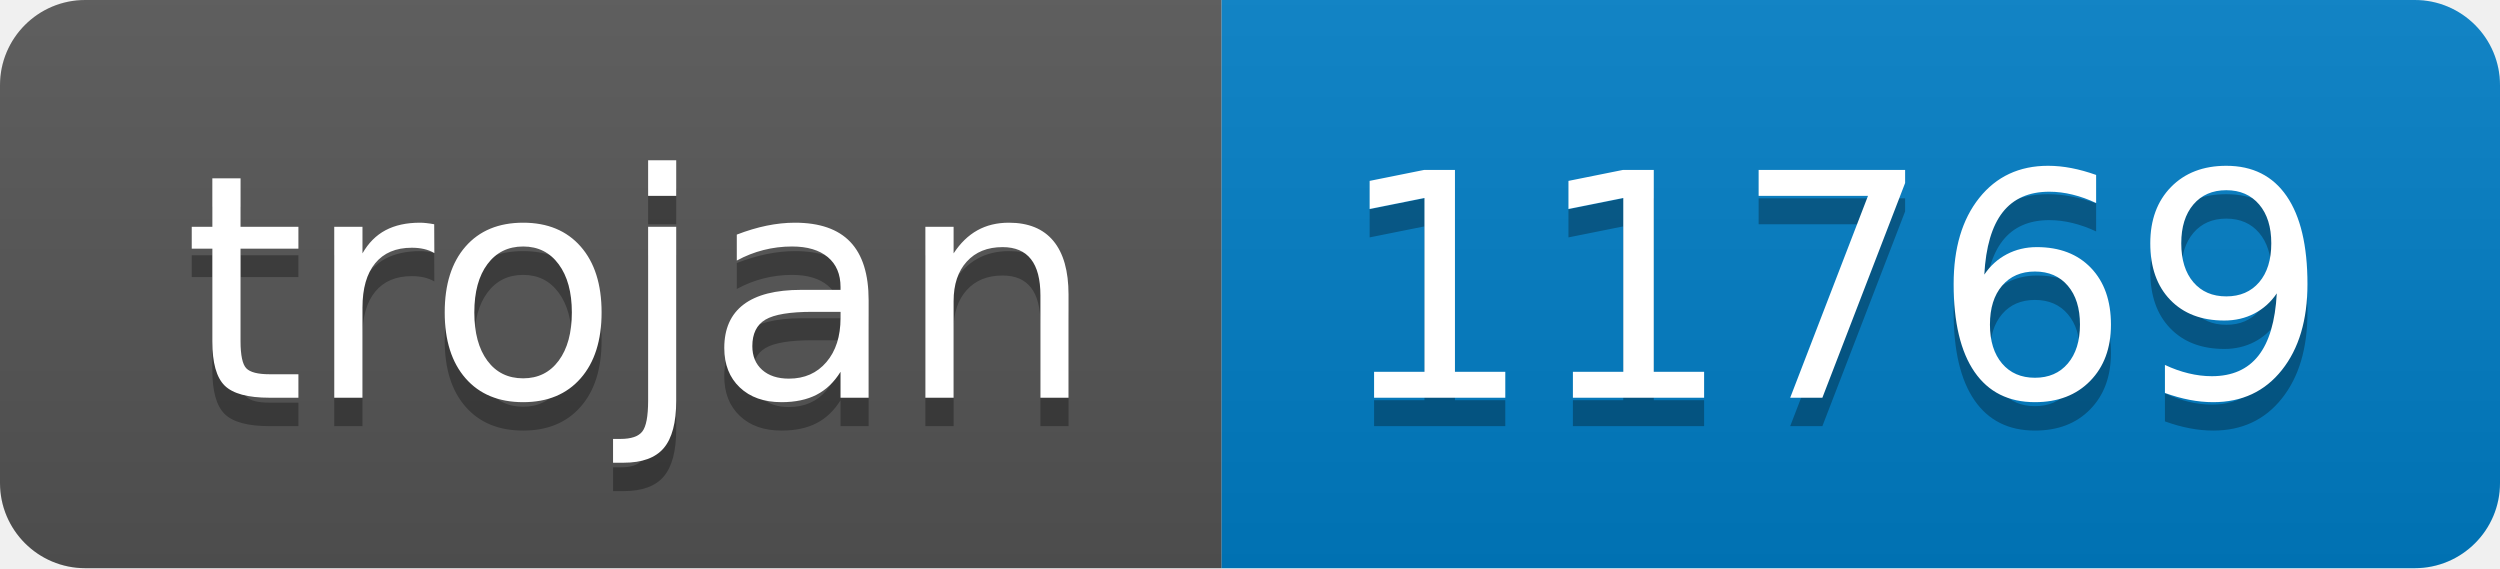
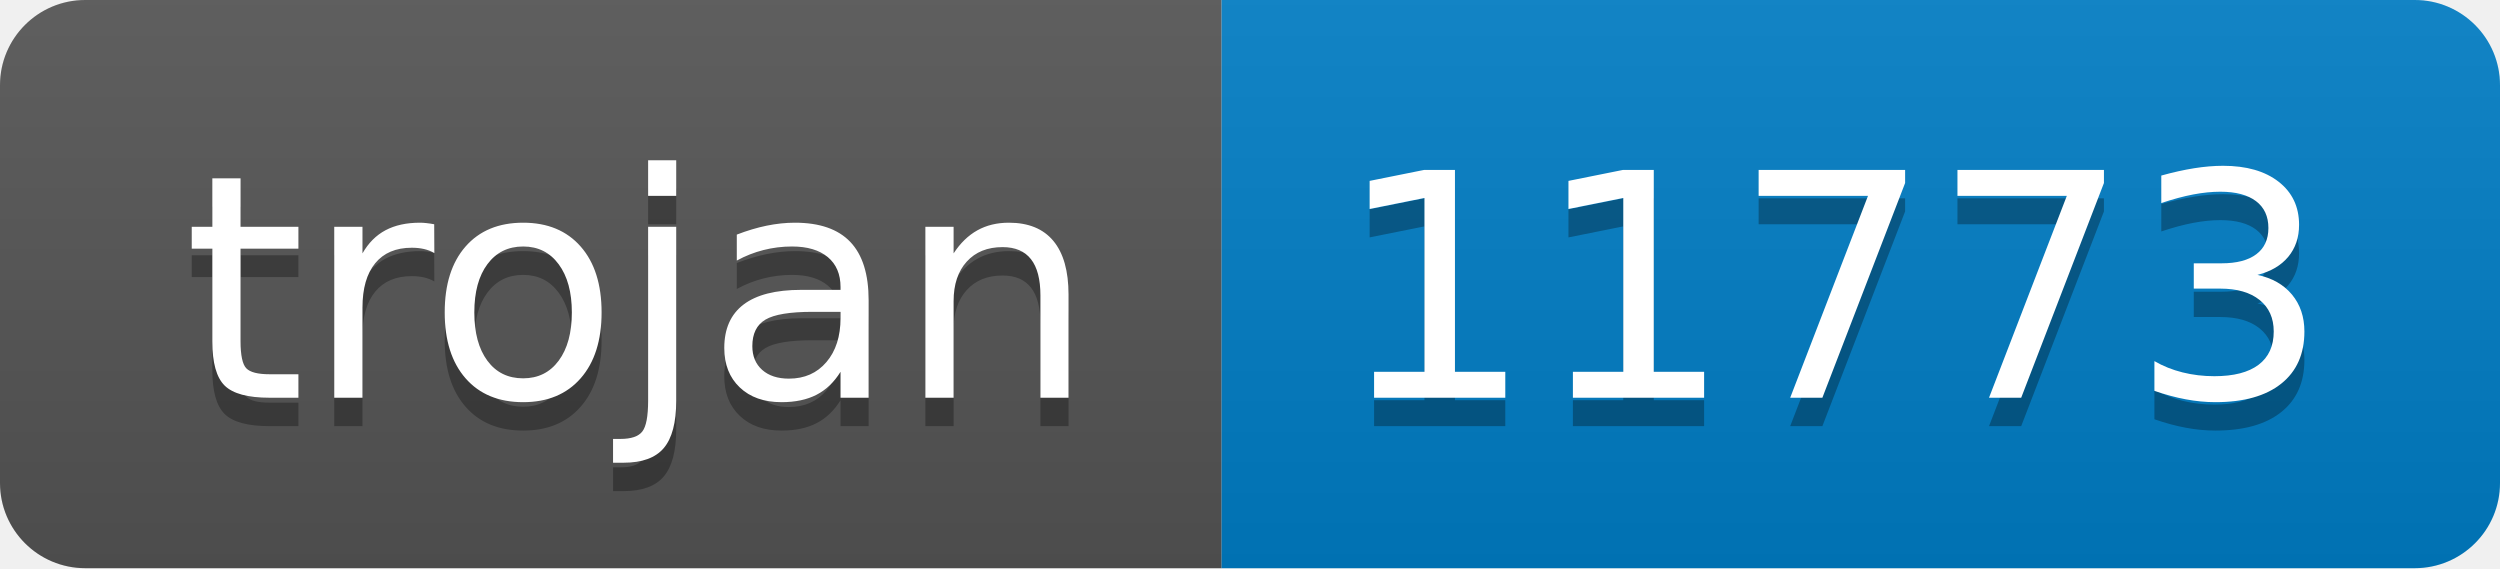
- <svg xmlns="http://www.w3.org/2000/svg" width="88" height="20" role="img" aria-label="trojan: 11769">
+ <svg xmlns="http://www.w3.org/2000/svg" width="88" height="20" role="img" aria-label="trojan: 11773">
  <linearGradient id="s" x2="0" y2="100%">
    <stop offset="0" stop-color="#bbb" stop-opacity=".1" />
    <stop offset="1" stop-opacity=".1" />
  </linearGradient>
  <clipPath id="r">
    <rect width="88" height="20" rx="3" fill="#fff" />
  </clipPath>
  <g clip-path="url(#r)">
    <rect width="43" height="20" fill="#555" />
    <rect x="43" width="45" height="20" fill="#007ec6" />
    <rect width="88" height="20" fill="url(#s)" />
  </g>
  <g fill="#fff" text-anchor="middle" font-family="Verdana,Geneva,DejaVu Sans,sans-serif" text-rendering="geometricPrecision" font-size="110">
    <text aria-hidden="true" x="225" y="150" fill="#010101" fill-opacity=".3" transform="scale(.1)" textLength="330">trojan</text>
    <text x="225" y="140" transform="scale(.1)" fill="#fff" textLength="330">trojan</text>
-     <text aria-hidden="true" x="645" y="150" fill="#010101" fill-opacity=".3" transform="scale(.1)" textLength="350">11769</text>
-     <text x="645" y="140" transform="scale(.1)" fill="#fff" textLength="350">11769</text>
+     <text aria-hidden="true" x="645" y="150" fill="#010101" fill-opacity=".3" transform="scale(.1)" textLength="350">11773</text>
+     <text x="645" y="140" transform="scale(.1)" fill="#fff" textLength="350">11773</text>
  </g>
</svg>
